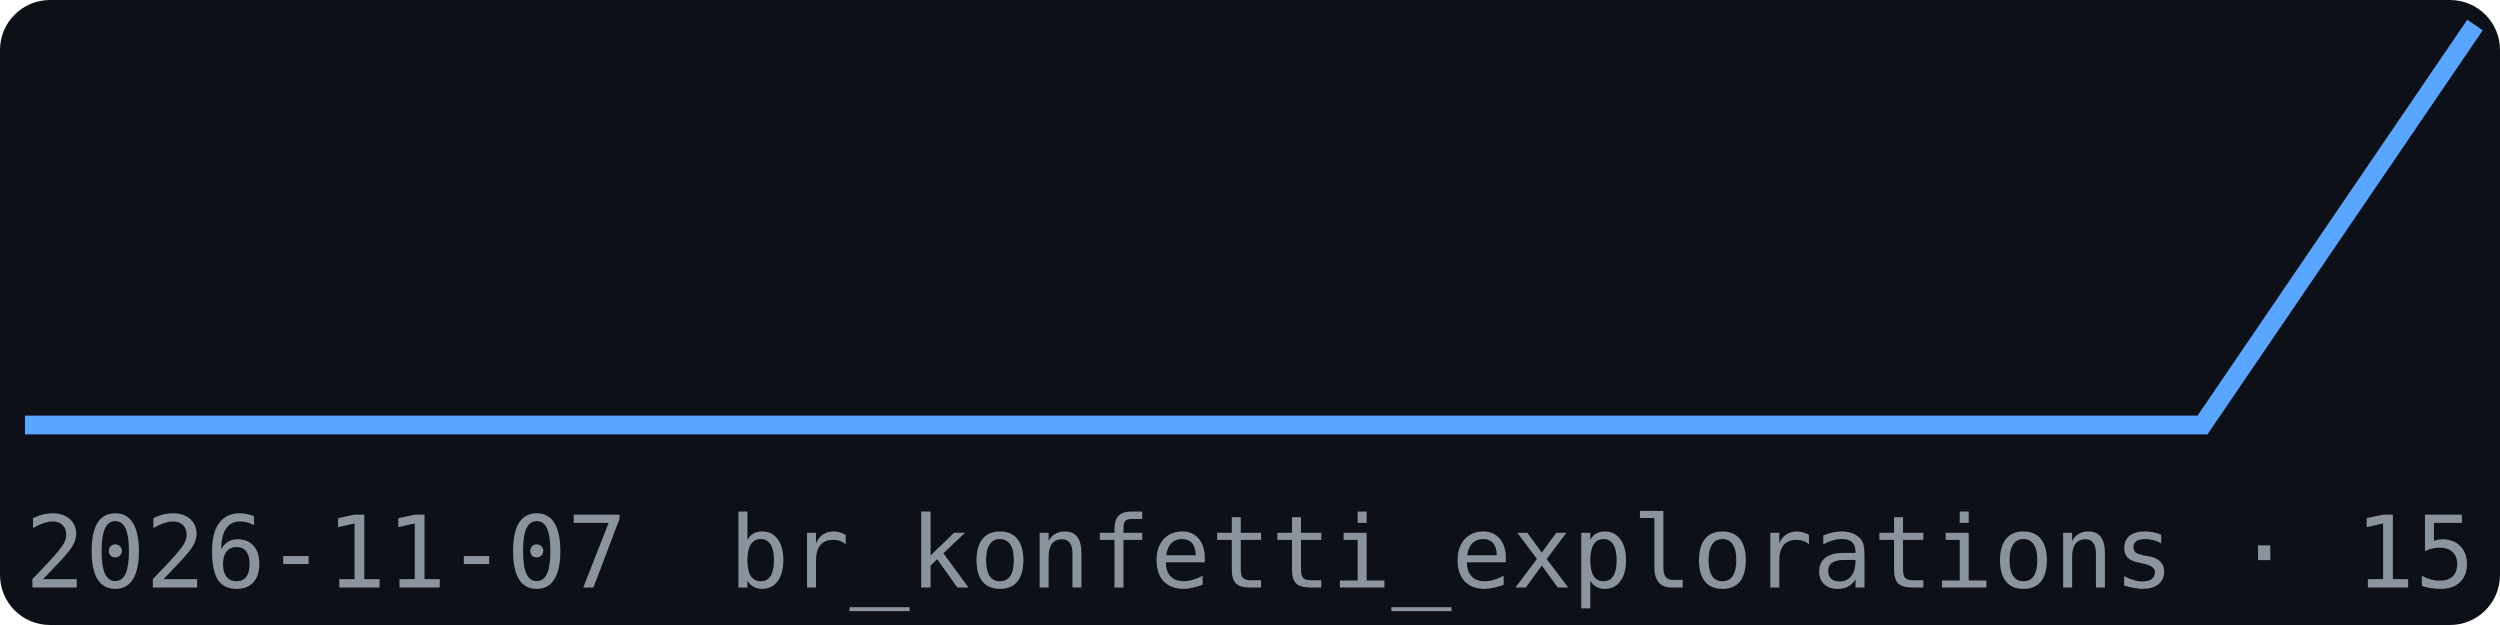
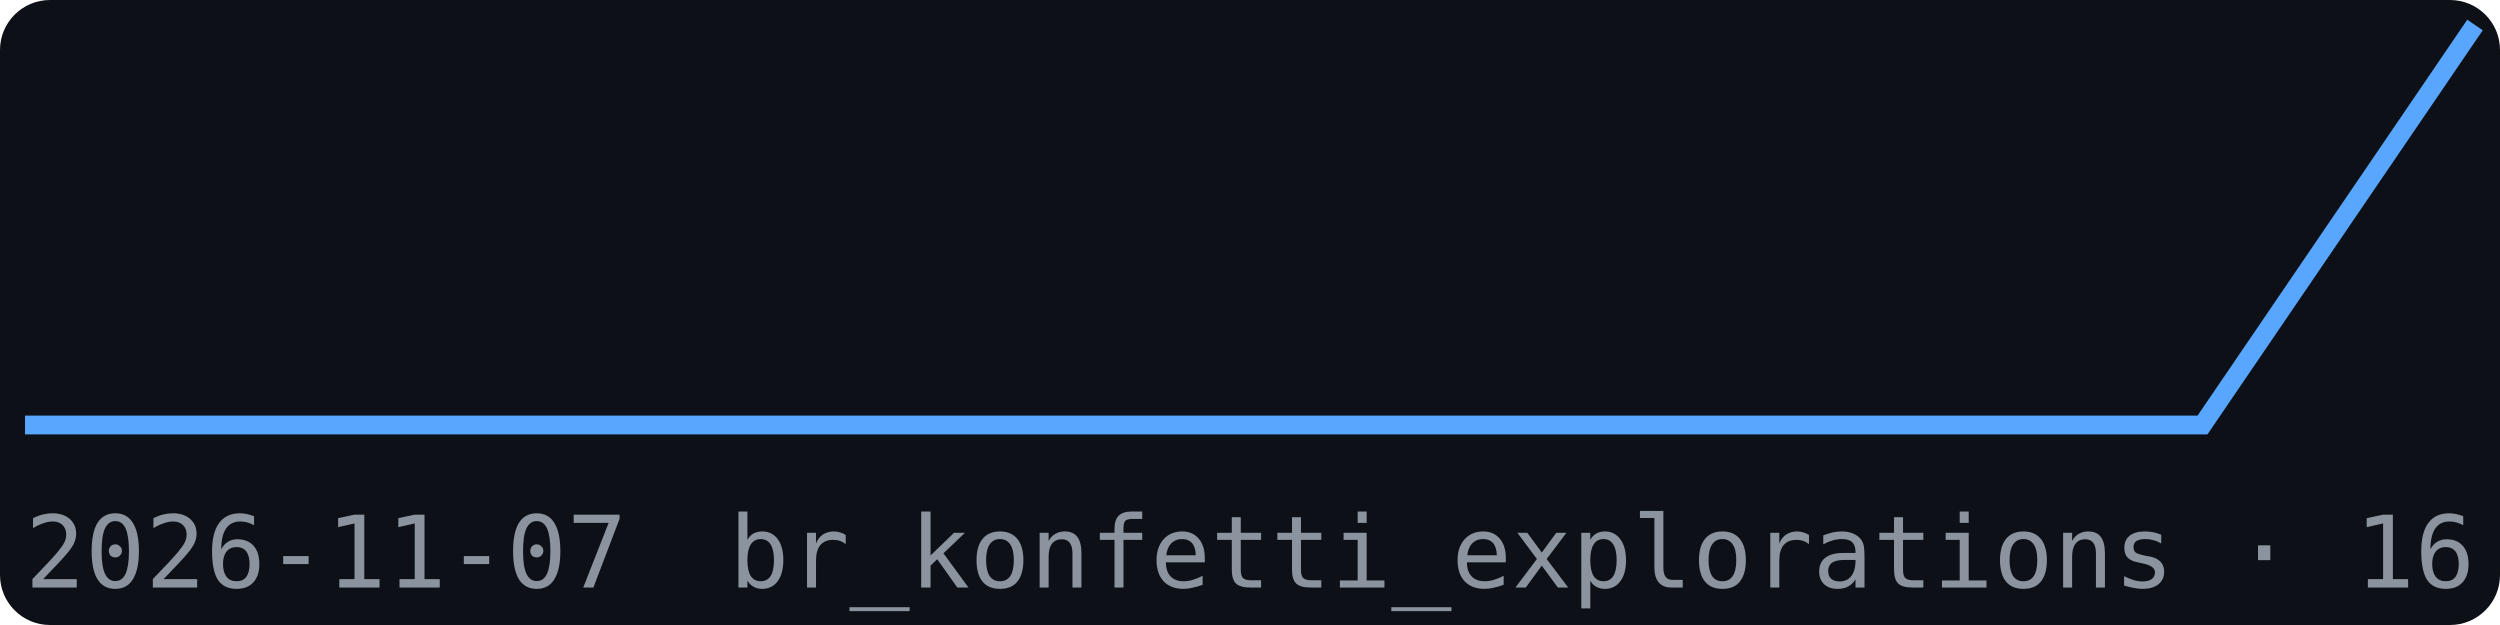
<svg xmlns="http://www.w3.org/2000/svg" width="200" height="50" viewBox="0 0 200 50" font-family="monospace">
  <rect width="200" height="50" fill="#0d1117" rx="4" />
  <polyline points="2.0,34.0 23.8,34.0 45.6,34.0 67.3,34.0 89.1,34.0 110.9,34.0 132.7,34.0 154.4,34.0 176.2,34.0 198.0,2.0" fill="none" stroke="#58a6ff" stroke-width="1.5" />
  <text x="2" y="47" font-size="8" fill="#8b949e">2026-11-07</text>
-   <text x="198" y="47" font-size="8" fill="#8b949e" text-anchor="end">br_konfetti_explorations · 15</text>
+   <text x="198" y="47" font-size="8" fill="#8b949e" text-anchor="end">br_konfetti_explorations · 16</text>
</svg>
